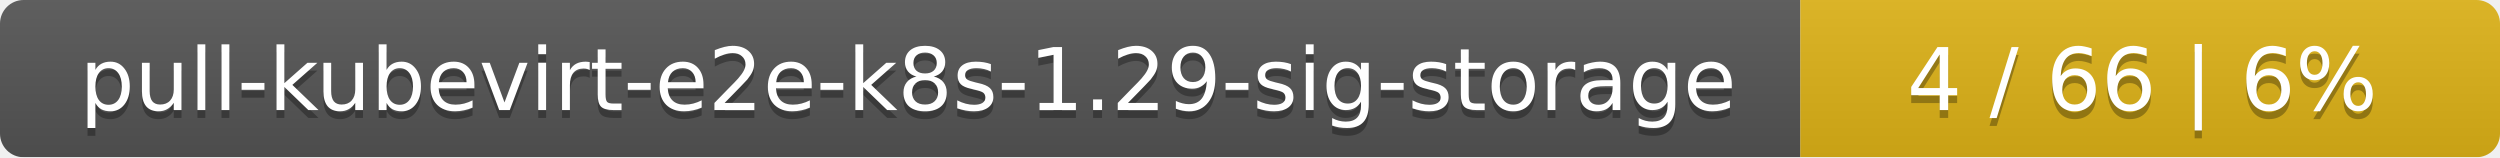
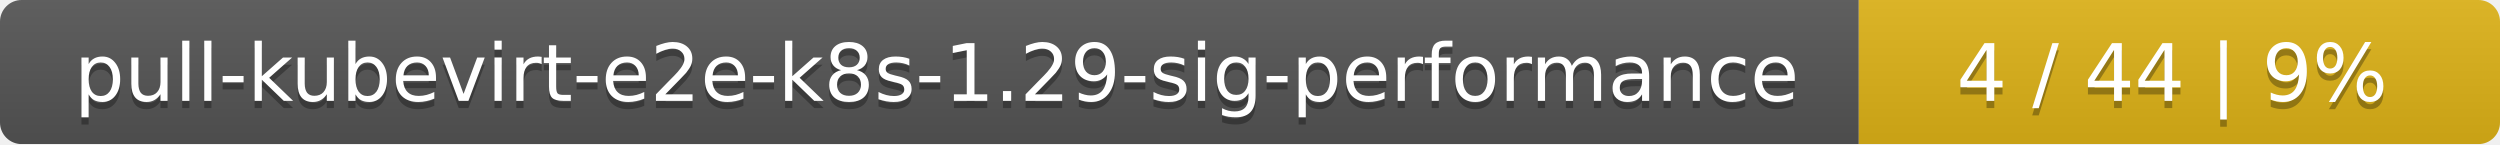
- <svg xmlns="http://www.w3.org/2000/svg" width="318" height="20">
+ <svg xmlns="http://www.w3.org/2000/svg" width="347" height="20">
  <linearGradient id="smooth" x2="0" y2="100%">
    <stop offset="0" stop-color="#bbb" stop-opacity=".1" />
    <stop offset="1" stop-opacity=".1" />
  </linearGradient>
  <mask id="round">
-     <rect width="318" height="20" rx="3" fill="#fff" />
+     <rect width="347" height="20" rx="3" fill="#fff" />
  </mask>
  <g mask="url(#round)">
-     <rect width="229" height="20" fill="#555" />
-     <rect x="229" width="89" height="20" fill="#dfb317" />
-     <rect width="318" height="20" fill="url(#smooth)" />
+     <rect width="258" height="20" fill="#555" />
+     <rect x="258" width="89" height="20" fill="#dfb317" />
+     <rect width="347" height="20" fill="url(#smooth)" />
  </g>
  <g fill="#fff" text-anchor="middle" font-family="DejaVu Sans,Verdana,Geneva,sans-serif" font-size="11">
-     <text x="115.5" y="15" fill="#010101" fill-opacity=".3">pull-kubevirt-e2e-k8s-1.29-sig-storage</text>
-     <text x="115.5" y="14">pull-kubevirt-e2e-k8s-1.29-sig-storage</text>
-     <text x="272.5" y="15" fill="#010101" fill-opacity=".3">4 / 66    |    6%</text>
-     <text x="272.5" y="14">4 / 66    |    6%</text>
+     <text x="130" y="15" fill="#010101" fill-opacity=".3">pull-kubevirt-e2e-k8s-1.29-sig-performance</text>
+     <text x="130" y="14">pull-kubevirt-e2e-k8s-1.29-sig-performance</text>
+     <text x="301.5" y="15" fill="#010101" fill-opacity=".3">4 / 44    |    9%</text>
+     <text x="301.5" y="14">4 / 44    |    9%</text>
  </g>
</svg>
